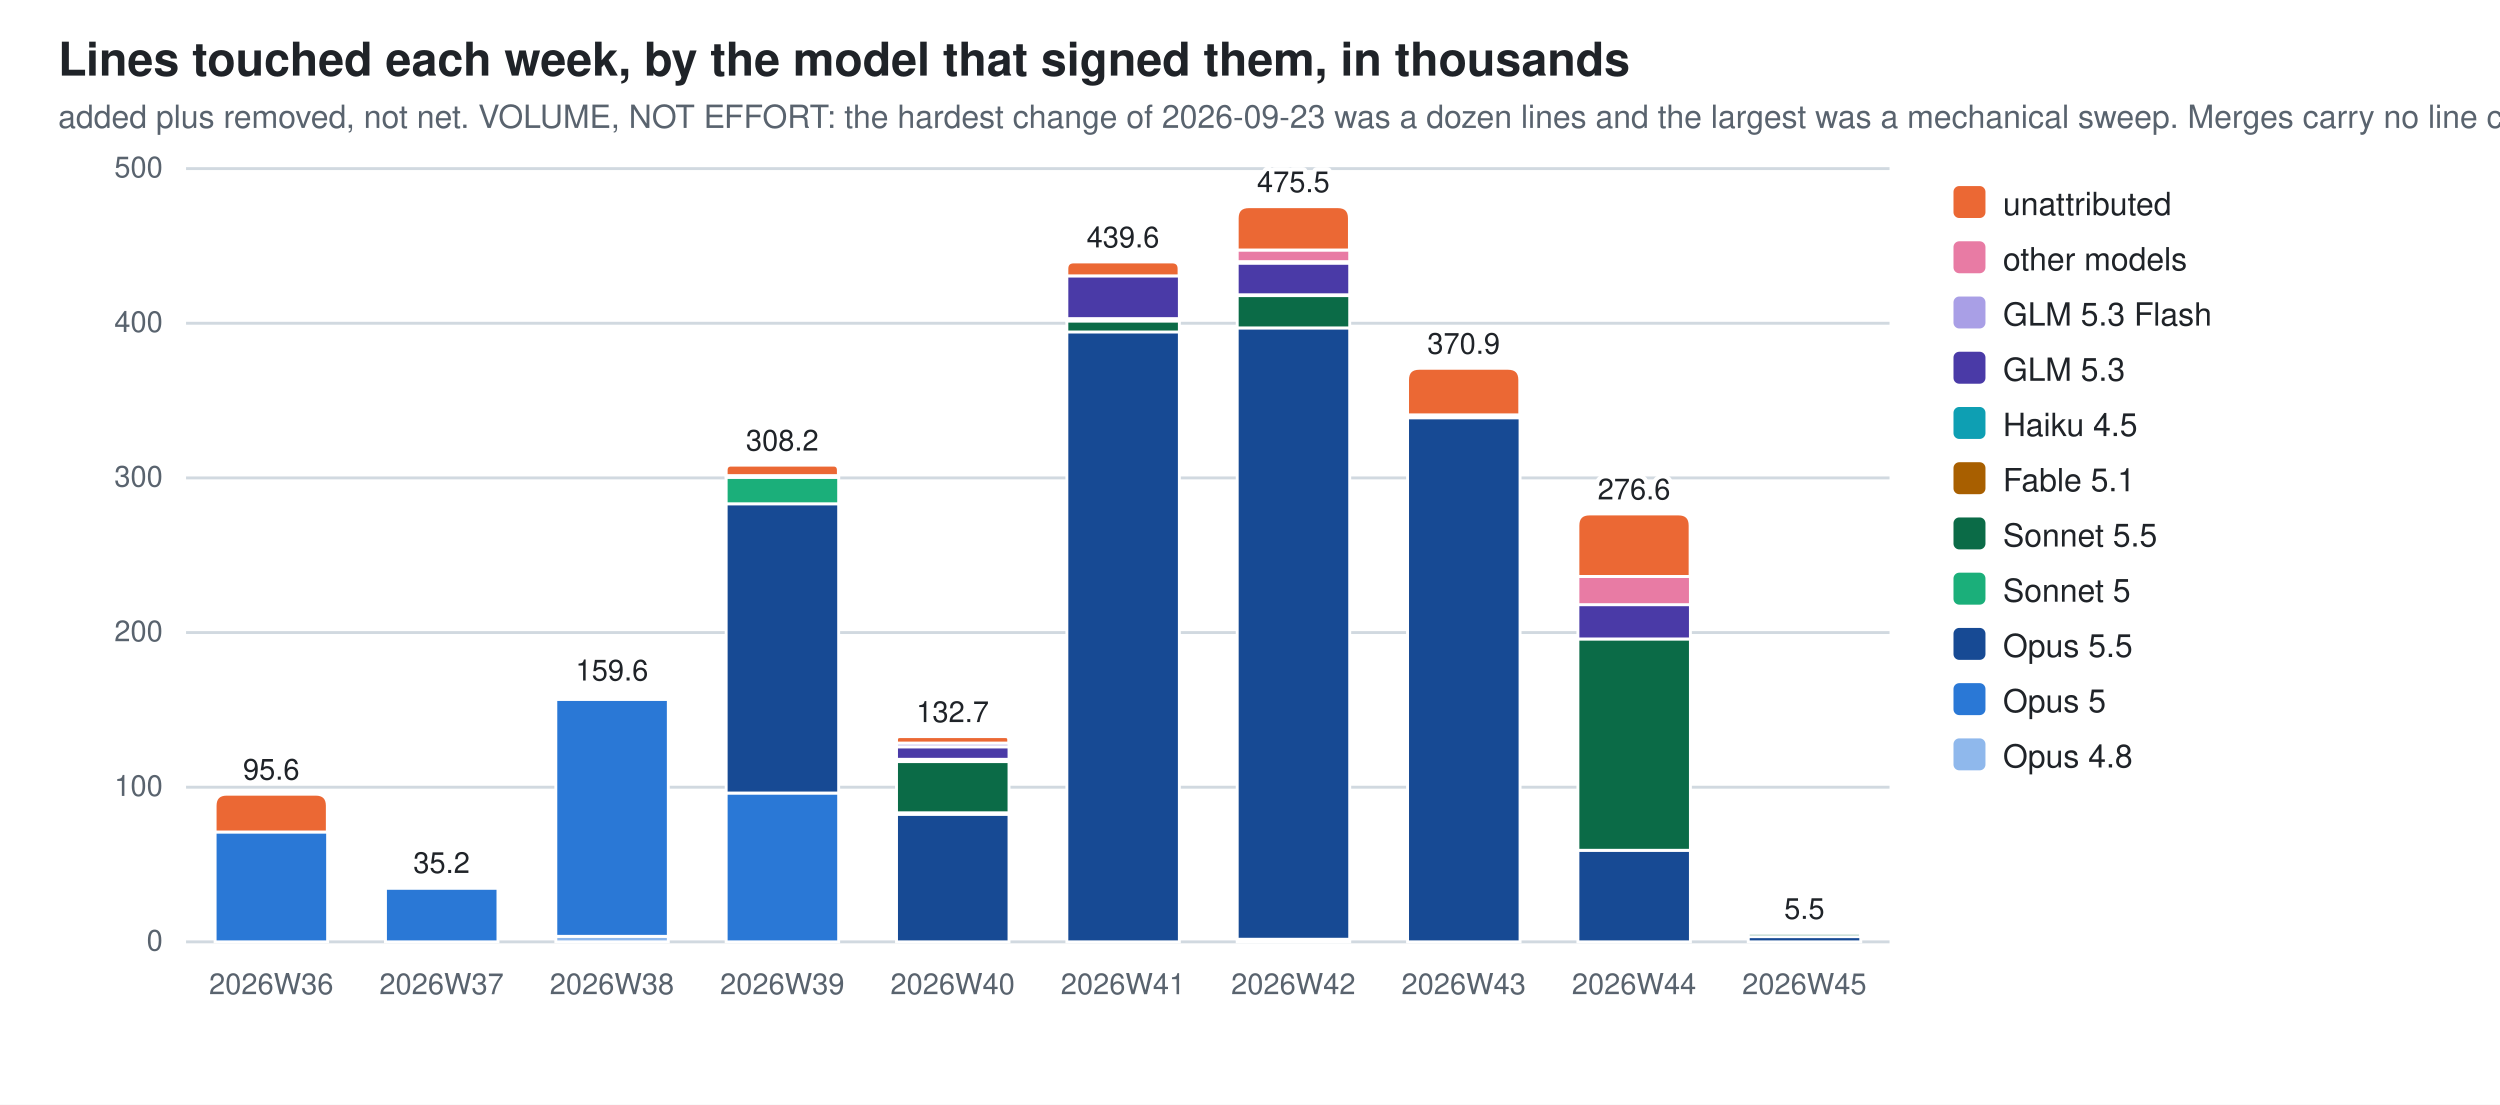
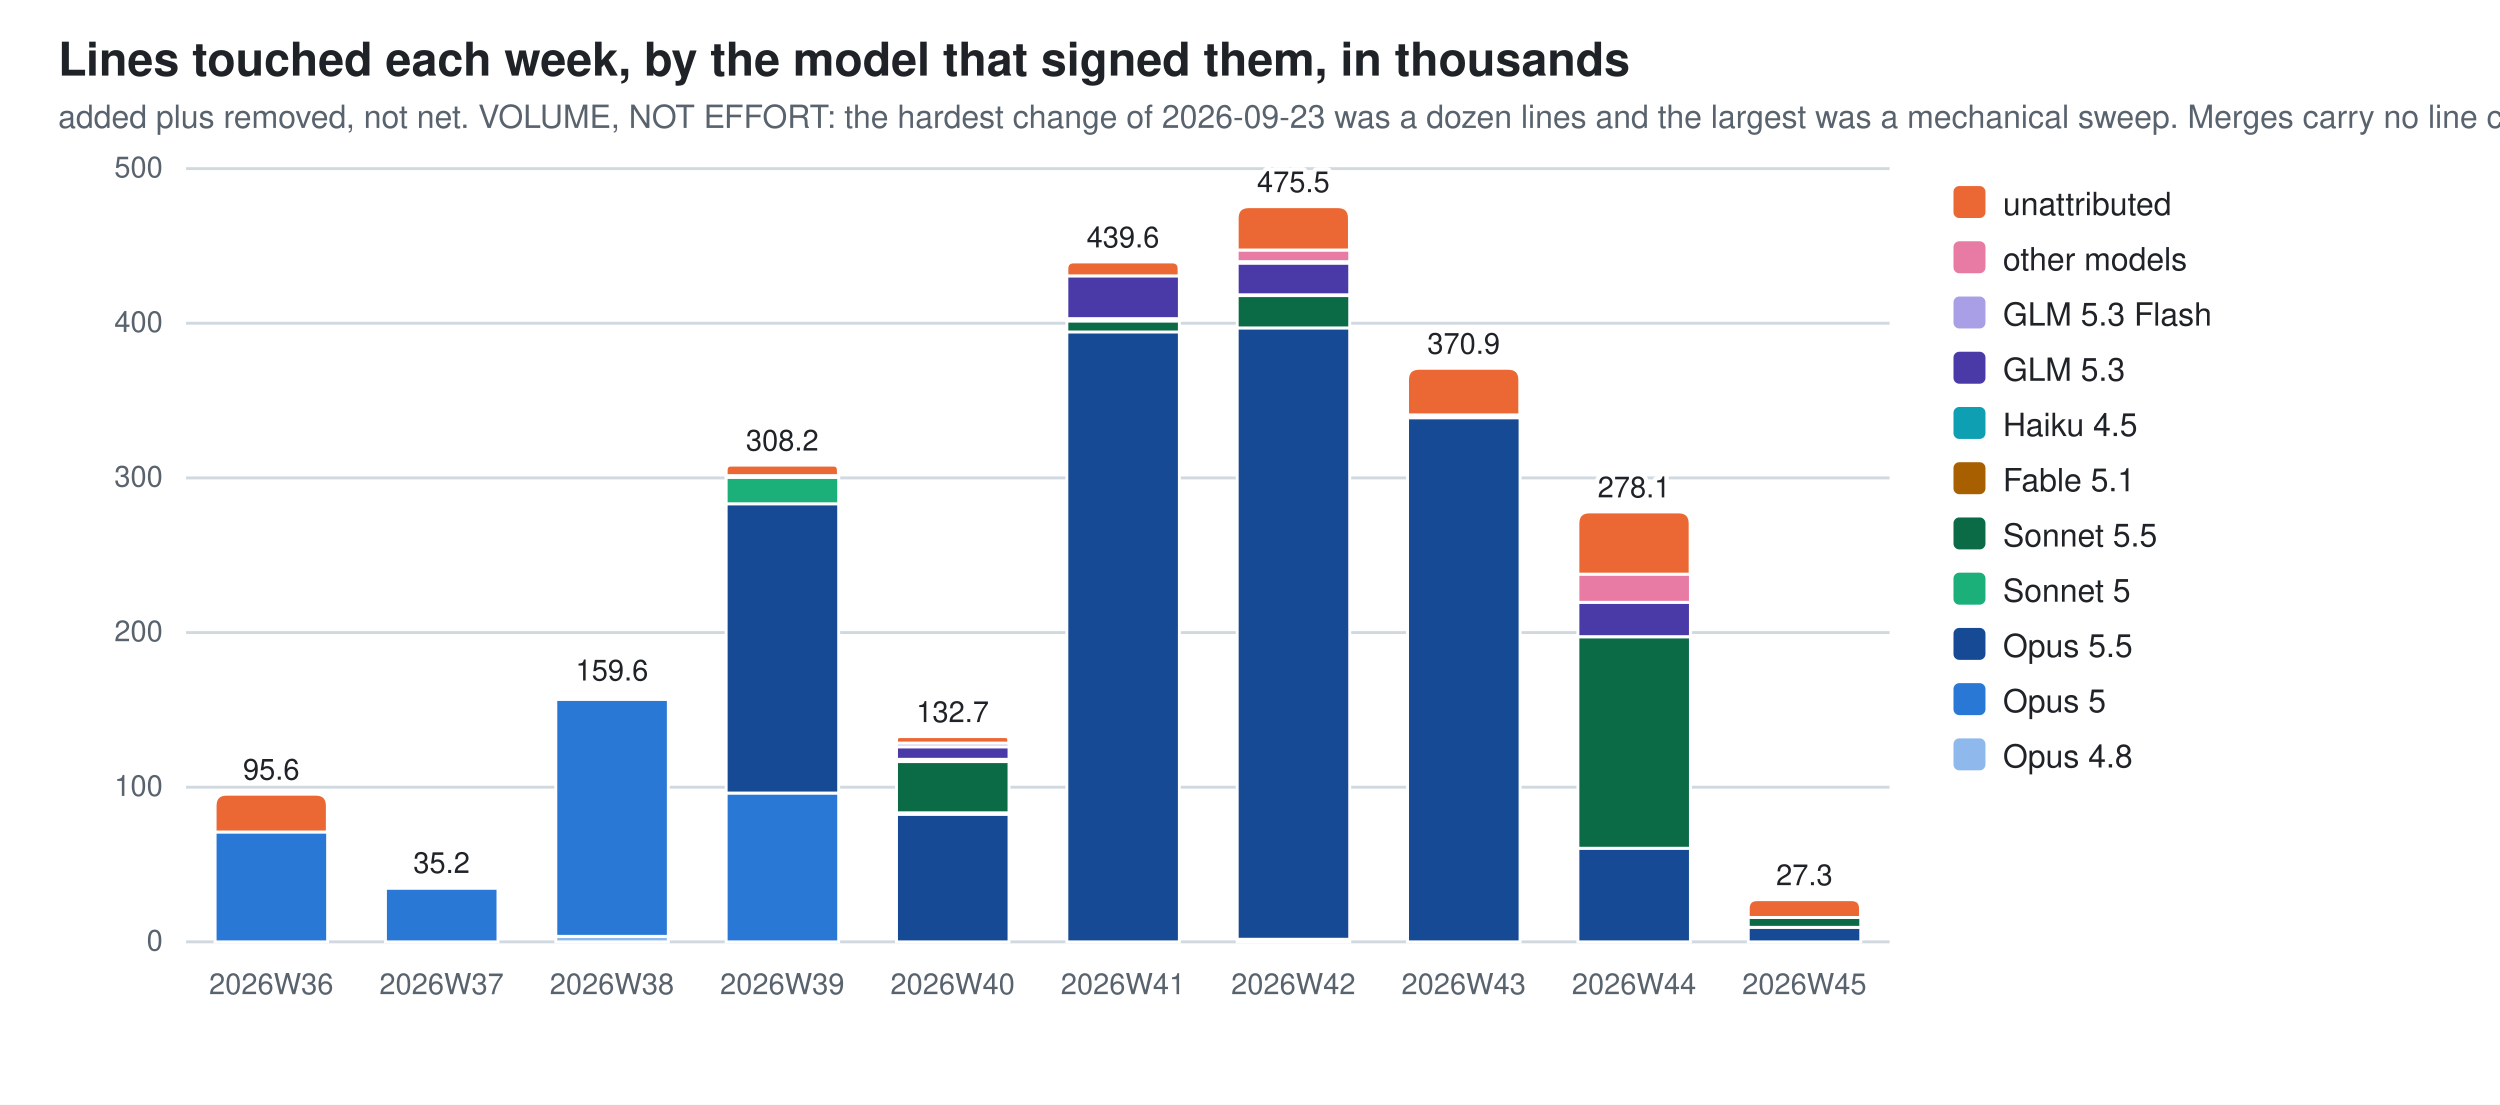
<svg xmlns="http://www.w3.org/2000/svg" width="860" height="380" viewBox="0 0 860 380" role="img" aria-label="Lines touched each week, by the model that signed them, in thousands">
  <style>
  .bg{fill:#ffffff} .fg{fill:#1f2328} .mut{fill:#59636e} .grid{stroke:#d1d9e0}
  .seg{stroke:#ffffff;stroke-width:1}
  .val{paint-order:stroke;stroke:#ffffff;stroke-width:3px;stroke-linejoin:round}
  .c0{fill:#8fb8ec}  .c1{fill:#2a78d6}  .c2{fill:#174a94}  .c3{fill:#1baf7a}  .c4{fill:#0b6b47}  .c5{fill:#a85f00}  .c6{fill:#0e9fb3}  .c7{fill:#4a3aa7}  .c8{fill:#a99fe6}  .c9{fill:#e87ba4}  .c10{fill:#eb6834}
  @media (prefers-color-scheme: dark){
    .bg{fill:#0d1117} .fg{fill:#e6edf3} .mut{fill:#9198a1} .grid{stroke:#30363d}
    .seg{stroke:#0d1117} .val{stroke:#0d1117} .c0{fill:#2c5ea8} .c1{fill:#3987e5} .c2{fill:#7db3f5} .c3{fill:#199e70} .c4{fill:#58d0a2} .c5{fill:#f2c75c} .c6{fill:#2bb5c9} .c7{fill:#9085e9} .c8{fill:#5848b8} .c9{fill:#d55181} .c10{fill:#d95926}}
  text{font-family:-apple-system,BlinkMacSystemFont,"Segoe UI",Helvetica,Arial,sans-serif}
</style>
  <rect class="bg" width="860" height="380" />
  <text class="fg" x="20" y="26" font-size="16" font-weight="600">Lines touched each week, by the model that signed them, in thousands</text>
  <text class="mut" x="20" y="44" font-size="11">added plus removed, not net. VOLUME, NOT EFFORT: the hardest change of 2026-09-23 was a dozen lines and the largest was a mechanical sweep. Merges carry no line count</text>
  <line class="grid" x1="64" y1="324.0" x2="650.0" y2="324.0" stroke-width="1" />
  <text class="mut" x="56" y="327.0" font-size="10" text-anchor="end">0</text>
  <line class="grid" x1="64" y1="270.8" x2="650.0" y2="270.8" stroke-width="1" />
  <text class="mut" x="56" y="273.8" font-size="10" text-anchor="end">100</text>
  <line class="grid" x1="64" y1="217.6" x2="650.0" y2="217.6" stroke-width="1" />
  <text class="mut" x="56" y="220.6" font-size="10" text-anchor="end">200</text>
  <line class="grid" x1="64" y1="164.4" x2="650.0" y2="164.4" stroke-width="1" />
  <text class="mut" x="56" y="167.4" font-size="10" text-anchor="end">300</text>
  <line class="grid" x1="64" y1="111.2" x2="650.0" y2="111.2" stroke-width="1" />
  <text class="mut" x="56" y="114.2" font-size="10" text-anchor="end">400</text>
  <line class="grid" x1="64" y1="58.0" x2="650.0" y2="58.0" stroke-width="1" />
  <text class="mut" x="56" y="61.0" font-size="10" text-anchor="end">500</text>
  <rect class="seg c1" x="74.0" y="286.2" width="38.7" height="37.8" />
  <path class="seg c10" d="M74.0,286.2 V277.2 Q74.0,273.2 78.0,273.2 H108.6 Q112.6,273.2 112.6,277.2 V286.2 Z" />
  <text class="mut" x="93.3" y="342" font-size="10" text-anchor="middle">2026W36</text>
  <text class="fg val" x="93.3" y="268.2" font-size="10" text-anchor="middle">95.6</text>
  <rect class="seg c1" x="132.6" y="305.5" width="38.7" height="18.5" />
  <path class="seg c10" d="M132.6,305.5 V305.4 Q132.6,305.3 132.7,305.3 H171.1 Q171.2,305.3 171.2,305.4 V305.5 Z" />
  <text class="mut" x="151.9" y="342" font-size="10" text-anchor="middle">2026W37</text>
  <text class="fg val" x="151.9" y="300.3" font-size="10" text-anchor="middle">35.2</text>
  <rect class="seg c0" x="191.2" y="322.1" width="38.7" height="1.9" />
  <rect class="seg c1" x="191.2" y="240.6" width="38.7" height="81.5" />
  <rect class="seg c5" x="191.2" y="239.8" width="38.7" height="0.7" />
  <path class="seg c10" d="M191.2,239.8 V239.5 Q191.2,239.1 191.5,239.1 H229.5 Q229.8,239.1 229.8,239.5 V239.8 Z" />
  <text class="mut" x="210.5" y="342" font-size="10" text-anchor="middle">2026W38</text>
  <text class="fg val" x="210.5" y="234.1" font-size="10" text-anchor="middle">159.6</text>
  <rect class="seg c1" x="249.8" y="272.8" width="38.7" height="51.2" />
  <rect class="seg c2" x="249.8" y="173.3" width="38.7" height="99.5" />
  <rect class="seg c3" x="249.8" y="164.2" width="38.7" height="9.1" />
  <rect class="seg c5" x="249.8" y="163.6" width="38.7" height="0.6" />
  <rect class="seg c9" x="249.8" y="163.6" width="38.7" height="0.0" />
  <path class="seg c10" d="M249.8,163.6 V161.8 Q249.8,160.0 251.5,160.0 H286.7 Q288.4,160.0 288.4,161.8 V163.6 Z" />
  <text class="mut" x="269.1" y="342" font-size="10" text-anchor="middle">2026W39</text>
  <text class="fg val" x="269.1" y="155.0" font-size="10" text-anchor="middle">308.2</text>
  <rect class="seg c2" x="308.4" y="280.1" width="38.7" height="43.9" />
  <rect class="seg c3" x="308.4" y="279.5" width="38.7" height="0.6" />
  <rect class="seg c4" x="308.4" y="262.0" width="38.7" height="17.6" />
  <rect class="seg c5" x="308.4" y="261.2" width="38.7" height="0.7" />
  <rect class="seg c6" x="308.4" y="261.2" width="38.7" height="0.0" />
  <rect class="seg c7" x="308.4" y="256.9" width="38.7" height="4.3" />
  <rect class="seg c8" x="308.4" y="255.6" width="38.7" height="1.3" />
  <path class="seg c10" d="M308.4,255.6 V254.5 Q308.4,253.4 309.5,253.4 H345.9 Q347.0,253.4 347.0,254.5 V255.6 Z" />
  <text class="mut" x="327.7" y="342" font-size="10" text-anchor="middle">2026W40</text>
  <text class="fg val" x="327.7" y="248.4" font-size="10" text-anchor="middle">132.7</text>
  <rect class="seg c2" x="367.0" y="114.1" width="38.7" height="209.9" />
  <rect class="seg c4" x="367.0" y="110.4" width="38.7" height="3.8" />
  <rect class="seg c5" x="367.0" y="109.7" width="38.7" height="0.7" />
  <rect class="seg c7" x="367.0" y="94.9" width="38.7" height="14.7" />
  <path class="seg c10" d="M367.0,94.9 V92.5 Q367.0,90.1 369.4,90.1 H403.2 Q405.6,90.1 405.6,92.5 V94.9 Z" />
  <text class="mut" x="386.3" y="342" font-size="10" text-anchor="middle">2026W41</text>
  <text class="fg val" x="386.3" y="85.1" font-size="10" text-anchor="middle">439.6</text>
  <rect class="seg c0" x="425.6" y="323.2" width="38.7" height="0.8" />
  <rect class="seg c2" x="425.6" y="112.8" width="38.7" height="210.3" />
  <rect class="seg c4" x="425.6" y="101.6" width="38.7" height="11.2" />
  <rect class="seg c5" x="425.6" y="101.5" width="38.7" height="0.2" />
  <rect class="seg c7" x="425.6" y="90.5" width="38.7" height="10.9" />
  <rect class="seg c8" x="425.6" y="89.9" width="38.7" height="0.6" />
  <rect class="seg c9" x="425.6" y="86.0" width="38.7" height="4.0" />
  <path class="seg c10" d="M425.6,86.0 V75.1 Q425.6,71.1 429.6,71.1 H460.2 Q464.2,71.1 464.2,75.1 V86.0 Z" />
  <text class="mut" x="444.9" y="342" font-size="10" text-anchor="middle">2026W42</text>
  <text class="fg val" x="444.9" y="66.1" font-size="10" text-anchor="middle">475.5</text>
  <rect class="seg c2" x="484.2" y="143.7" width="38.7" height="180.3" />
  <rect class="seg c4" x="484.2" y="142.7" width="38.7" height="1.0" />
  <path class="seg c10" d="M484.2,142.7 V130.7 Q484.2,126.7 488.2,126.7 H518.8 Q522.8,126.7 522.8,130.7 V142.7 Z" />
  <text class="mut" x="503.5" y="342" font-size="10" text-anchor="middle">2026W43</text>
  <text class="fg val" x="503.5" y="121.7" font-size="10" text-anchor="middle">370.9</text>
-   <rect class="seg c2" x="542.8" y="292.5" width="38.7" height="31.5" />
-   <rect class="seg c4" x="542.8" y="219.8" width="38.7" height="72.7" />
-   <rect class="seg c7" x="542.8" y="208.0" width="38.7" height="11.8" />
-   <rect class="seg c8" x="542.8" y="208.0" width="38.7" height="0.0" />
-   <rect class="seg c9" x="542.8" y="198.3" width="38.7" height="9.7" />
-   <path class="seg c10" d="M542.8,198.3 V180.8 Q542.8,176.8 546.8,176.8 H577.4 Q581.4,176.8 581.4,180.8 V198.3 Z" />
+   <rect class="seg c2" x="542.8" y="291.8" width="38.7" height="32.2" />
+   <rect class="seg c4" x="542.8" y="219.1" width="38.7" height="72.7" />
+   <rect class="seg c7" x="542.8" y="207.2" width="38.7" height="11.8" />
+   <rect class="seg c8" x="542.8" y="207.2" width="38.7" height="0.0" />
+   <rect class="seg c9" x="542.8" y="197.5" width="38.7" height="9.7" />
+   <path class="seg c10" d="M542.8,197.5 V180.1 Q542.8,176.1 546.8,176.1 H577.4 Q581.4,176.1 581.4,180.1 V197.5 Z" />
  <text class="mut" x="562.1" y="342" font-size="10" text-anchor="middle">2026W44</text>
-   <text class="fg val" x="562.1" y="171.8" font-size="10" text-anchor="middle">276.6</text>
-   <rect class="seg c2" x="601.4" y="322.2" width="38.7" height="1.8" />
-   <path class="seg c4" d="M601.4,322.2 V321.6 Q601.4,321.1 601.9,321.1 H639.5 Q640.0,321.1 640.0,321.6 V322.2 Z" />
+   <text class="fg val" x="562.1" y="171.1" font-size="10" text-anchor="middle">278.1</text>
+   <rect class="seg c2" x="601.4" y="319.0" width="38.7" height="5.0" />
+   <rect class="seg c4" x="601.4" y="315.6" width="38.7" height="3.4" />
+   <path class="seg c10" d="M601.4,315.6 V312.6 Q601.4,309.5 604.4,309.5 H637.0 Q640.0,309.5 640.0,312.6 V315.6 Z" />
  <text class="mut" x="620.7" y="342" font-size="10" text-anchor="middle">2026W45</text>
-   <text class="fg val" x="620.7" y="316.1" font-size="10" text-anchor="middle">5.5</text>
+   <text class="fg val" x="620.7" y="304.5" font-size="10" text-anchor="middle">27.3</text>
  <rect class="c10" x="672" y="64" width="11" height="11" rx="2" />
  <text class="fg" y="74" font-size="11">
    <tspan x="689" dy="0">unattributed</tspan>
  </text>
  <rect class="c9" x="672" y="83" width="11" height="11" rx="2" />
  <text class="fg" y="93" font-size="11">
    <tspan x="689" dy="0">other models</tspan>
  </text>
  <rect class="c8" x="672" y="102" width="11" height="11" rx="2" />
  <text class="fg" y="112" font-size="11">
    <tspan x="689" dy="0">GLM 5.3 Flash</tspan>
  </text>
  <rect class="c7" x="672" y="121" width="11" height="11" rx="2" />
  <text class="fg" y="131" font-size="11">
    <tspan x="689" dy="0">GLM 5.3</tspan>
  </text>
  <rect class="c6" x="672" y="140" width="11" height="11" rx="2" />
  <text class="fg" y="150" font-size="11">
    <tspan x="689" dy="0">Haiku 4.5</tspan>
  </text>
  <rect class="c5" x="672" y="159" width="11" height="11" rx="2" />
  <text class="fg" y="169" font-size="11">
    <tspan x="689" dy="0">Fable 5.1</tspan>
  </text>
  <rect class="c4" x="672" y="178" width="11" height="11" rx="2" />
  <text class="fg" y="188" font-size="11">
    <tspan x="689" dy="0">Sonnet 5.5</tspan>
  </text>
  <rect class="c3" x="672" y="197" width="11" height="11" rx="2" />
  <text class="fg" y="207" font-size="11">
    <tspan x="689" dy="0">Sonnet 5</tspan>
  </text>
  <rect class="c2" x="672" y="216" width="11" height="11" rx="2" />
  <text class="fg" y="226" font-size="11">
    <tspan x="689" dy="0">Opus 5.5</tspan>
  </text>
  <rect class="c1" x="672" y="235" width="11" height="11" rx="2" />
  <text class="fg" y="245" font-size="11">
    <tspan x="689" dy="0">Opus 5</tspan>
  </text>
  <rect class="c0" x="672" y="254" width="11" height="11" rx="2" />
  <text class="fg" y="264" font-size="11">
    <tspan x="689" dy="0">Opus 4.8</tspan>
  </text>
</svg>
